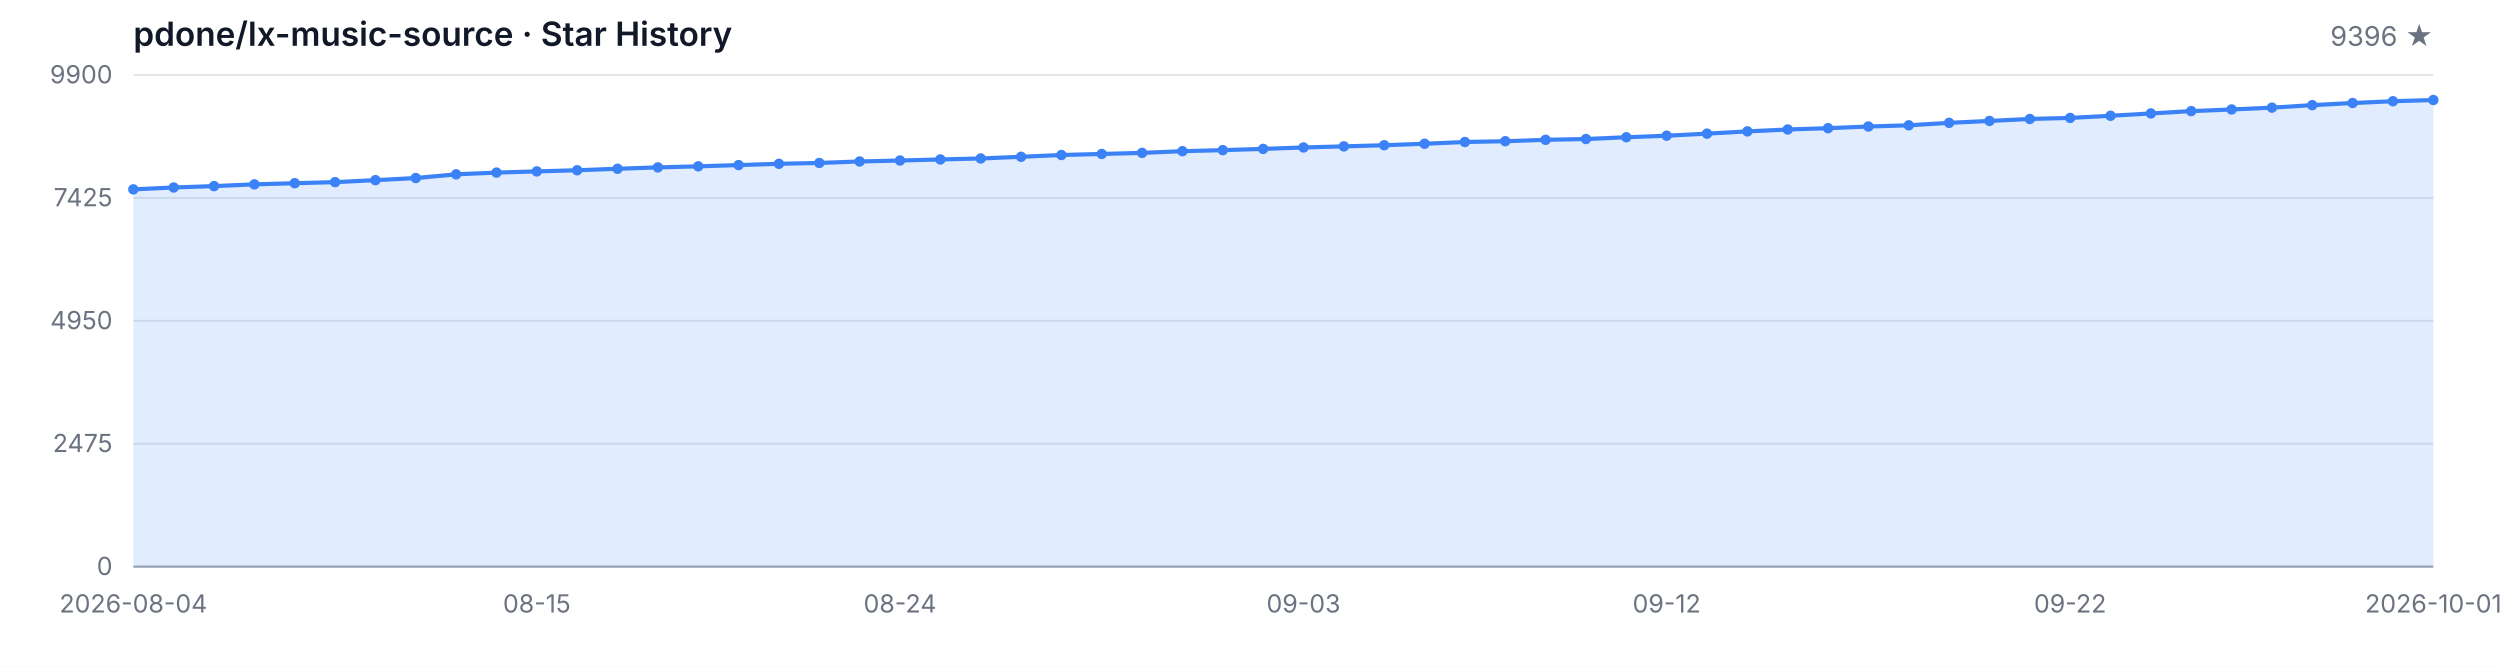
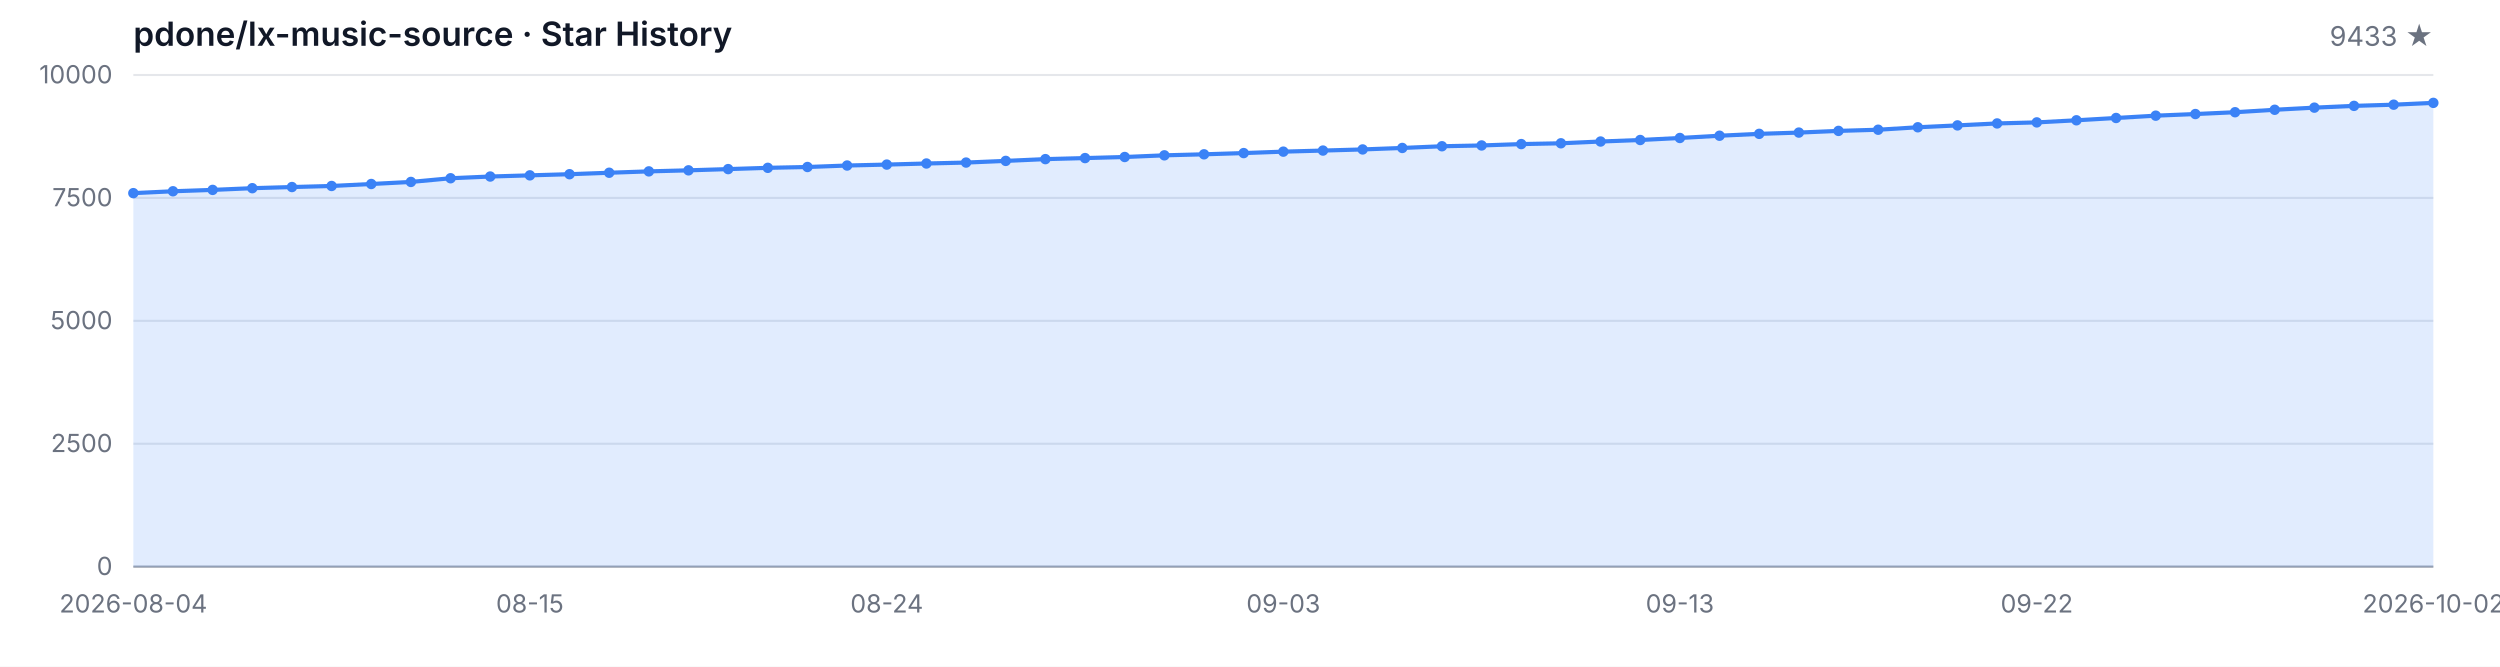
<svg xmlns="http://www.w3.org/2000/svg" width="1200" height="320" viewBox="0 0 1200 320" role="img" aria-label="Star History">
  <style>
  .bg { fill: #ffffff; }
  .grid { stroke: #e5e7eb; stroke-width: 1; }
  .axis { stroke: #9ca3af; stroke-width: 1; }
  .area { fill: rgba(59, 130, 246, 0.15); }
  .line { fill: none; stroke: #3b82f6; stroke-width: 2; stroke-linejoin: round; stroke-linecap: round; }
  .dot { fill: #3b82f6; }
  .tlabel { fill: #6b7280; font-family: -apple-system, BlinkMacSystemFont, 'Segoe UI', sans-serif; font-size: 12px; }
  .title { fill: #111827; font-family: -apple-system, BlinkMacSystemFont, 'Segoe UI', sans-serif; font-size: 16px; font-weight: 600; }
  .subtitle { fill: #6b7280; font-family: -apple-system, BlinkMacSystemFont, 'Segoe UI', sans-serif; font-size: 13px; }
  @media (prefers-color-scheme: dark) {
    .bg { fill: #0d1117; }
    .grid { stroke: #21262d; }
    .axis { stroke: #484f58; }
    .area { fill: rgba(58, 132, 255, 0.18); }
    .line { stroke: #58a6ff; }
    .dot { fill: #58a6ff; }
    .tlabel { fill: #8b949e; }
    .title { fill: #c9d1d9; }
    .subtitle { fill: #8b949e; }
  }
</style>
  <rect class="bg" width="1200" height="320" />
  <text class="title" x="64" y="22">pdone/lx-music-source · Star History</text>
-   <text class="subtitle" x="1168" y="22" text-anchor="end">9396 ★</text>
+   <text class="subtitle" x="1168" y="22" text-anchor="end">9433 ★</text>
  <line class="grid" x1="64" y1="272.00" x2="1168" y2="272.00" />
  <line class="grid" x1="64" y1="213.00" x2="1168" y2="213.00" />
  <line class="grid" x1="64" y1="154.00" x2="1168" y2="154.00" />
  <line class="grid" x1="64" y1="95.00" x2="1168" y2="95.00" />
  <line class="grid" x1="64" y1="36.00" x2="1168" y2="36.00" />
  <text class="tlabel" x="54" y="276.00" text-anchor="end">0</text>
-   <text class="tlabel" x="54" y="217.00" text-anchor="end">2475</text>
-   <text class="tlabel" x="54" y="158.00" text-anchor="end">4950</text>
-   <text class="tlabel" x="54" y="99.00" text-anchor="end">7425</text>
-   <text class="tlabel" x="54" y="40.00" text-anchor="end">9900</text>
+   <text class="tlabel" x="54" y="217.00" text-anchor="end">2500</text>
+   <text class="tlabel" x="54" y="158.00" text-anchor="end">5000</text>
+   <text class="tlabel" x="54" y="99.00" text-anchor="end">7500</text>
+   <text class="tlabel" x="54" y="40.00" text-anchor="end">10000</text>
  <line class="axis" x1="64" y1="272" x2="1168" y2="272" />
-   <path class="area" d="M 64.00 272.00 L 64.00 90.90 L 83.37 89.99 L 102.74 89.33 L 122.11 88.49 L 141.47 87.94 L 160.84 87.42 L 180.21 86.47 L 199.58 85.46 L 218.95 83.68 L 238.32 82.84 L 257.68 82.27 L 277.05 81.72 L 296.42 81.01 L 315.79 80.34 L 335.16 79.84 L 354.53 79.24 L 373.89 78.62 L 393.26 78.22 L 412.63 77.50 L 432.00 77.05 L 451.37 76.53 L 470.74 76.07 L 490.11 75.26 L 509.47 74.40 L 528.84 73.90 L 548.21 73.38 L 567.58 72.57 L 586.95 72.07 L 606.32 71.47 L 625.68 70.78 L 645.05 70.26 L 664.42 69.71 L 683.79 68.99 L 703.16 68.16 L 722.53 67.78 L 741.89 67.11 L 761.26 66.73 L 780.63 65.87 L 800.00 65.13 L 819.37 64.15 L 838.74 63.06 L 858.11 62.15 L 877.47 61.53 L 896.84 60.72 L 916.21 60.15 L 935.58 58.96 L 954.95 58.05 L 974.32 57.10 L 993.68 56.60 L 1013.05 55.57 L 1032.42 54.45 L 1051.79 53.33 L 1071.16 52.54 L 1090.53 51.66 L 1109.89 50.47 L 1129.26 49.44 L 1148.63 48.59 L 1168.00 48.01 L 1168.00 272.00 Z" />
-   <path class="line" d="M 64.00 90.90 L 83.37 89.99 L 102.74 89.33 L 122.11 88.49 L 141.47 87.94 L 160.84 87.42 L 180.21 86.47 L 199.58 85.46 L 218.95 83.68 L 238.32 82.84 L 257.68 82.27 L 277.05 81.72 L 296.42 81.01 L 315.79 80.34 L 335.16 79.84 L 354.53 79.24 L 373.89 78.62 L 393.26 78.22 L 412.63 77.50 L 432.00 77.05 L 451.37 76.53 L 470.74 76.07 L 490.11 75.26 L 509.47 74.40 L 528.84 73.90 L 548.21 73.38 L 567.58 72.57 L 586.95 72.07 L 606.32 71.47 L 625.68 70.78 L 645.05 70.26 L 664.42 69.71 L 683.79 68.99 L 703.16 68.16 L 722.53 67.78 L 741.89 67.11 L 761.26 66.73 L 780.63 65.87 L 800.00 65.13 L 819.37 64.15 L 838.74 63.06 L 858.11 62.15 L 877.47 61.53 L 896.84 60.72 L 916.21 60.15 L 935.58 58.96 L 954.95 58.05 L 974.32 57.10 L 993.68 56.60 L 1013.05 55.57 L 1032.42 54.45 L 1051.79 53.33 L 1071.16 52.54 L 1090.53 51.66 L 1109.89 50.47 L 1129.26 49.44 L 1148.63 48.59 L 1168.00 48.01" />
-   <circle class="dot" cx="64.00" cy="90.90" r="2.5" />
-   <circle class="dot" cx="83.37" cy="89.99" r="2.5" />
-   <circle class="dot" cx="102.74" cy="89.33" r="2.5" />
-   <circle class="dot" cx="122.11" cy="88.49" r="2.5" />
-   <circle class="dot" cx="141.47" cy="87.94" r="2.5" />
-   <circle class="dot" cx="160.84" cy="87.42" r="2.5" />
-   <circle class="dot" cx="180.21" cy="86.47" r="2.5" />
-   <circle class="dot" cx="199.58" cy="85.46" r="2.5" />
-   <circle class="dot" cx="218.95" cy="83.68" r="2.5" />
-   <circle class="dot" cx="238.32" cy="82.84" r="2.5" />
-   <circle class="dot" cx="257.68" cy="82.27" r="2.5" />
-   <circle class="dot" cx="277.05" cy="81.72" r="2.5" />
-   <circle class="dot" cx="296.42" cy="81.01" r="2.5" />
-   <circle class="dot" cx="315.79" cy="80.34" r="2.5" />
-   <circle class="dot" cx="335.16" cy="79.84" r="2.5" />
-   <circle class="dot" cx="354.53" cy="79.24" r="2.5" />
-   <circle class="dot" cx="373.89" cy="78.62" r="2.5" />
-   <circle class="dot" cx="393.26" cy="78.22" r="2.5" />
-   <circle class="dot" cx="412.63" cy="77.50" r="2.5" />
-   <circle class="dot" cx="432.00" cy="77.05" r="2.5" />
-   <circle class="dot" cx="451.37" cy="76.53" r="2.5" />
-   <circle class="dot" cx="470.74" cy="76.07" r="2.5" />
-   <circle class="dot" cx="490.11" cy="75.26" r="2.5" />
-   <circle class="dot" cx="509.47" cy="74.40" r="2.5" />
-   <circle class="dot" cx="528.84" cy="73.90" r="2.5" />
-   <circle class="dot" cx="548.21" cy="73.38" r="2.5" />
-   <circle class="dot" cx="567.58" cy="72.57" r="2.5" />
-   <circle class="dot" cx="586.95" cy="72.07" r="2.5" />
-   <circle class="dot" cx="606.32" cy="71.47" r="2.5" />
-   <circle class="dot" cx="625.68" cy="70.78" r="2.5" />
-   <circle class="dot" cx="645.05" cy="70.26" r="2.5" />
-   <circle class="dot" cx="664.42" cy="69.71" r="2.5" />
-   <circle class="dot" cx="683.79" cy="68.99" r="2.5" />
-   <circle class="dot" cx="703.16" cy="68.16" r="2.5" />
-   <circle class="dot" cx="722.53" cy="67.78" r="2.5" />
-   <circle class="dot" cx="741.89" cy="67.11" r="2.5" />
-   <circle class="dot" cx="761.26" cy="66.73" r="2.5" />
-   <circle class="dot" cx="780.63" cy="65.87" r="2.5" />
-   <circle class="dot" cx="800.00" cy="65.13" r="2.5" />
-   <circle class="dot" cx="819.37" cy="64.15" r="2.5" />
-   <circle class="dot" cx="838.74" cy="63.06" r="2.5" />
-   <circle class="dot" cx="858.11" cy="62.15" r="2.5" />
-   <circle class="dot" cx="877.47" cy="61.53" r="2.5" />
-   <circle class="dot" cx="896.84" cy="60.72" r="2.5" />
-   <circle class="dot" cx="916.21" cy="60.15" r="2.5" />
-   <circle class="dot" cx="935.58" cy="58.96" r="2.5" />
-   <circle class="dot" cx="954.95" cy="58.05" r="2.5" />
-   <circle class="dot" cx="974.32" cy="57.10" r="2.5" />
-   <circle class="dot" cx="993.68" cy="56.60" r="2.5" />
-   <circle class="dot" cx="1013.05" cy="55.57" r="2.5" />
-   <circle class="dot" cx="1032.42" cy="54.45" r="2.5" />
-   <circle class="dot" cx="1051.79" cy="53.33" r="2.5" />
-   <circle class="dot" cx="1071.16" cy="52.54" r="2.5" />
-   <circle class="dot" cx="1090.53" cy="51.66" r="2.5" />
-   <circle class="dot" cx="1109.89" cy="50.47" r="2.5" />
-   <circle class="dot" cx="1129.26" cy="49.44" r="2.5" />
-   <circle class="dot" cx="1148.63" cy="48.59" r="2.5" />
-   <circle class="dot" cx="1168.00" cy="48.01" r="2.5" />
+   <path class="area" d="M 64.00 272.00 L 64.00 92.71 L 83.03 91.81 L 102.07 91.15 L 121.10 90.33 L 140.14 89.78 L 159.17 89.27 L 178.21 88.32 L 197.24 87.33 L 216.28 85.56 L 235.31 84.73 L 254.34 84.17 L 273.38 83.62 L 292.41 82.92 L 311.45 82.26 L 330.48 81.76 L 349.52 81.17 L 368.55 80.56 L 387.59 80.16 L 406.62 79.45 L 425.66 79.00 L 444.69 78.48 L 463.72 78.03 L 482.76 77.23 L 501.79 76.38 L 520.83 75.88 L 539.86 75.36 L 558.90 74.56 L 577.93 74.07 L 596.97 73.48 L 616.00 72.79 L 635.03 72.27 L 654.07 71.73 L 673.10 71.02 L 692.14 70.20 L 711.17 69.82 L 730.21 69.16 L 749.24 68.78 L 768.28 67.93 L 787.31 67.20 L 806.34 66.23 L 825.38 65.15 L 844.41 64.25 L 863.45 63.64 L 882.48 62.83 L 901.52 62.27 L 920.55 61.09 L 939.59 60.19 L 958.62 59.25 L 977.66 58.75 L 996.69 57.74 L 1015.72 56.63 L 1034.76 55.52 L 1053.79 54.74 L 1072.83 53.87 L 1091.86 52.69 L 1110.90 51.67 L 1129.93 50.82 L 1148.97 50.25 L 1168.00 49.38 L 1168.00 272.00 Z" />
+   <path class="line" d="M 64.00 92.71 L 83.03 91.81 L 102.07 91.15 L 121.10 90.33 L 140.14 89.78 L 159.17 89.27 L 178.21 88.32 L 197.24 87.33 L 216.28 85.56 L 235.31 84.73 L 254.34 84.17 L 273.38 83.62 L 292.41 82.92 L 311.45 82.26 L 330.48 81.76 L 349.52 81.17 L 368.55 80.56 L 387.59 80.16 L 406.62 79.45 L 425.66 79.00 L 444.69 78.48 L 463.72 78.03 L 482.76 77.23 L 501.79 76.38 L 520.83 75.88 L 539.86 75.36 L 558.90 74.56 L 577.93 74.07 L 596.97 73.48 L 616.00 72.79 L 635.03 72.27 L 654.07 71.73 L 673.10 71.02 L 692.14 70.20 L 711.17 69.82 L 730.21 69.16 L 749.24 68.78 L 768.28 67.93 L 787.31 67.20 L 806.34 66.23 L 825.38 65.15 L 844.41 64.25 L 863.45 63.64 L 882.48 62.83 L 901.52 62.27 L 920.55 61.09 L 939.59 60.19 L 958.62 59.25 L 977.66 58.75 L 996.69 57.74 L 1015.72 56.63 L 1034.76 55.52 L 1053.79 54.74 L 1072.83 53.87 L 1091.86 52.69 L 1110.90 51.67 L 1129.93 50.82 L 1148.97 50.25 L 1168.00 49.38" />
+   <circle class="dot" cx="64.00" cy="92.71" r="2.5" />
+   <circle class="dot" cx="83.03" cy="91.81" r="2.5" />
+   <circle class="dot" cx="102.07" cy="91.15" r="2.5" />
+   <circle class="dot" cx="121.10" cy="90.33" r="2.5" />
+   <circle class="dot" cx="140.14" cy="89.78" r="2.5" />
+   <circle class="dot" cx="159.17" cy="89.27" r="2.5" />
+   <circle class="dot" cx="178.21" cy="88.32" r="2.5" />
+   <circle class="dot" cx="197.24" cy="87.33" r="2.5" />
+   <circle class="dot" cx="216.28" cy="85.56" r="2.5" />
+   <circle class="dot" cx="235.31" cy="84.73" r="2.5" />
+   <circle class="dot" cx="254.34" cy="84.17" r="2.5" />
+   <circle class="dot" cx="273.38" cy="83.62" r="2.5" />
+   <circle class="dot" cx="292.41" cy="82.92" r="2.5" />
+   <circle class="dot" cx="311.45" cy="82.26" r="2.5" />
+   <circle class="dot" cx="330.48" cy="81.76" r="2.5" />
+   <circle class="dot" cx="349.52" cy="81.17" r="2.5" />
+   <circle class="dot" cx="368.55" cy="80.56" r="2.5" />
+   <circle class="dot" cx="387.59" cy="80.16" r="2.5" />
+   <circle class="dot" cx="406.62" cy="79.45" r="2.5" />
+   <circle class="dot" cx="425.66" cy="79.00" r="2.5" />
+   <circle class="dot" cx="444.69" cy="78.48" r="2.5" />
+   <circle class="dot" cx="463.72" cy="78.03" r="2.5" />
+   <circle class="dot" cx="482.76" cy="77.23" r="2.5" />
+   <circle class="dot" cx="501.79" cy="76.38" r="2.5" />
+   <circle class="dot" cx="520.83" cy="75.88" r="2.5" />
+   <circle class="dot" cx="539.86" cy="75.36" r="2.5" />
+   <circle class="dot" cx="558.90" cy="74.56" r="2.5" />
+   <circle class="dot" cx="577.93" cy="74.07" r="2.5" />
+   <circle class="dot" cx="596.97" cy="73.48" r="2.5" />
+   <circle class="dot" cx="616.00" cy="72.79" r="2.5" />
+   <circle class="dot" cx="635.03" cy="72.27" r="2.5" />
+   <circle class="dot" cx="654.07" cy="71.73" r="2.5" />
+   <circle class="dot" cx="673.10" cy="71.02" r="2.5" />
+   <circle class="dot" cx="692.14" cy="70.20" r="2.5" />
+   <circle class="dot" cx="711.17" cy="69.82" r="2.5" />
+   <circle class="dot" cx="730.21" cy="69.16" r="2.5" />
+   <circle class="dot" cx="749.24" cy="68.78" r="2.5" />
+   <circle class="dot" cx="768.28" cy="67.93" r="2.5" />
+   <circle class="dot" cx="787.31" cy="67.20" r="2.5" />
+   <circle class="dot" cx="806.34" cy="66.23" r="2.5" />
+   <circle class="dot" cx="825.38" cy="65.15" r="2.5" />
+   <circle class="dot" cx="844.41" cy="64.25" r="2.5" />
+   <circle class="dot" cx="863.45" cy="63.64" r="2.5" />
+   <circle class="dot" cx="882.48" cy="62.83" r="2.5" />
+   <circle class="dot" cx="901.52" cy="62.27" r="2.5" />
+   <circle class="dot" cx="920.55" cy="61.09" r="2.5" />
+   <circle class="dot" cx="939.59" cy="60.19" r="2.5" />
+   <circle class="dot" cx="958.62" cy="59.25" r="2.5" />
+   <circle class="dot" cx="977.66" cy="58.75" r="2.5" />
+   <circle class="dot" cx="996.69" cy="57.74" r="2.5" />
+   <circle class="dot" cx="1015.72" cy="56.63" r="2.5" />
+   <circle class="dot" cx="1034.76" cy="55.52" r="2.5" />
+   <circle class="dot" cx="1053.79" cy="54.74" r="2.5" />
+   <circle class="dot" cx="1072.83" cy="53.87" r="2.5" />
+   <circle class="dot" cx="1091.86" cy="52.69" r="2.5" />
+   <circle class="dot" cx="1110.90" cy="51.67" r="2.5" />
+   <circle class="dot" cx="1129.93" cy="50.82" r="2.5" />
+   <circle class="dot" cx="1148.97" cy="50.25" r="2.5" />
+   <circle class="dot" cx="1168.00" cy="49.38" r="2.5" />
  <text class="tlabel" x="64.00" y="294" text-anchor="middle">2026-08-04</text>
-   <text class="tlabel" x="257.68" y="294" text-anchor="middle">08-15</text>
-   <text class="tlabel" x="432.00" y="294" text-anchor="middle">08-24</text>
-   <text class="tlabel" x="625.68" y="294" text-anchor="middle">09-03</text>
-   <text class="tlabel" x="800.00" y="294" text-anchor="middle">09-12</text>
-   <text class="tlabel" x="993.68" y="294" text-anchor="middle">09-22</text>
-   <text class="tlabel" x="1168.00" y="294" text-anchor="middle">2026-10-01</text>
+   <text class="tlabel" x="254.34" y="294" text-anchor="middle">08-15</text>
+   <text class="tlabel" x="425.66" y="294" text-anchor="middle">08-24</text>
+   <text class="tlabel" x="616.00" y="294" text-anchor="middle">09-03</text>
+   <text class="tlabel" x="806.34" y="294" text-anchor="middle">09-13</text>
+   <text class="tlabel" x="977.66" y="294" text-anchor="middle">09-22</text>
+   <text class="tlabel" x="1168.00" y="294" text-anchor="middle">2026-10-02</text>
</svg>
